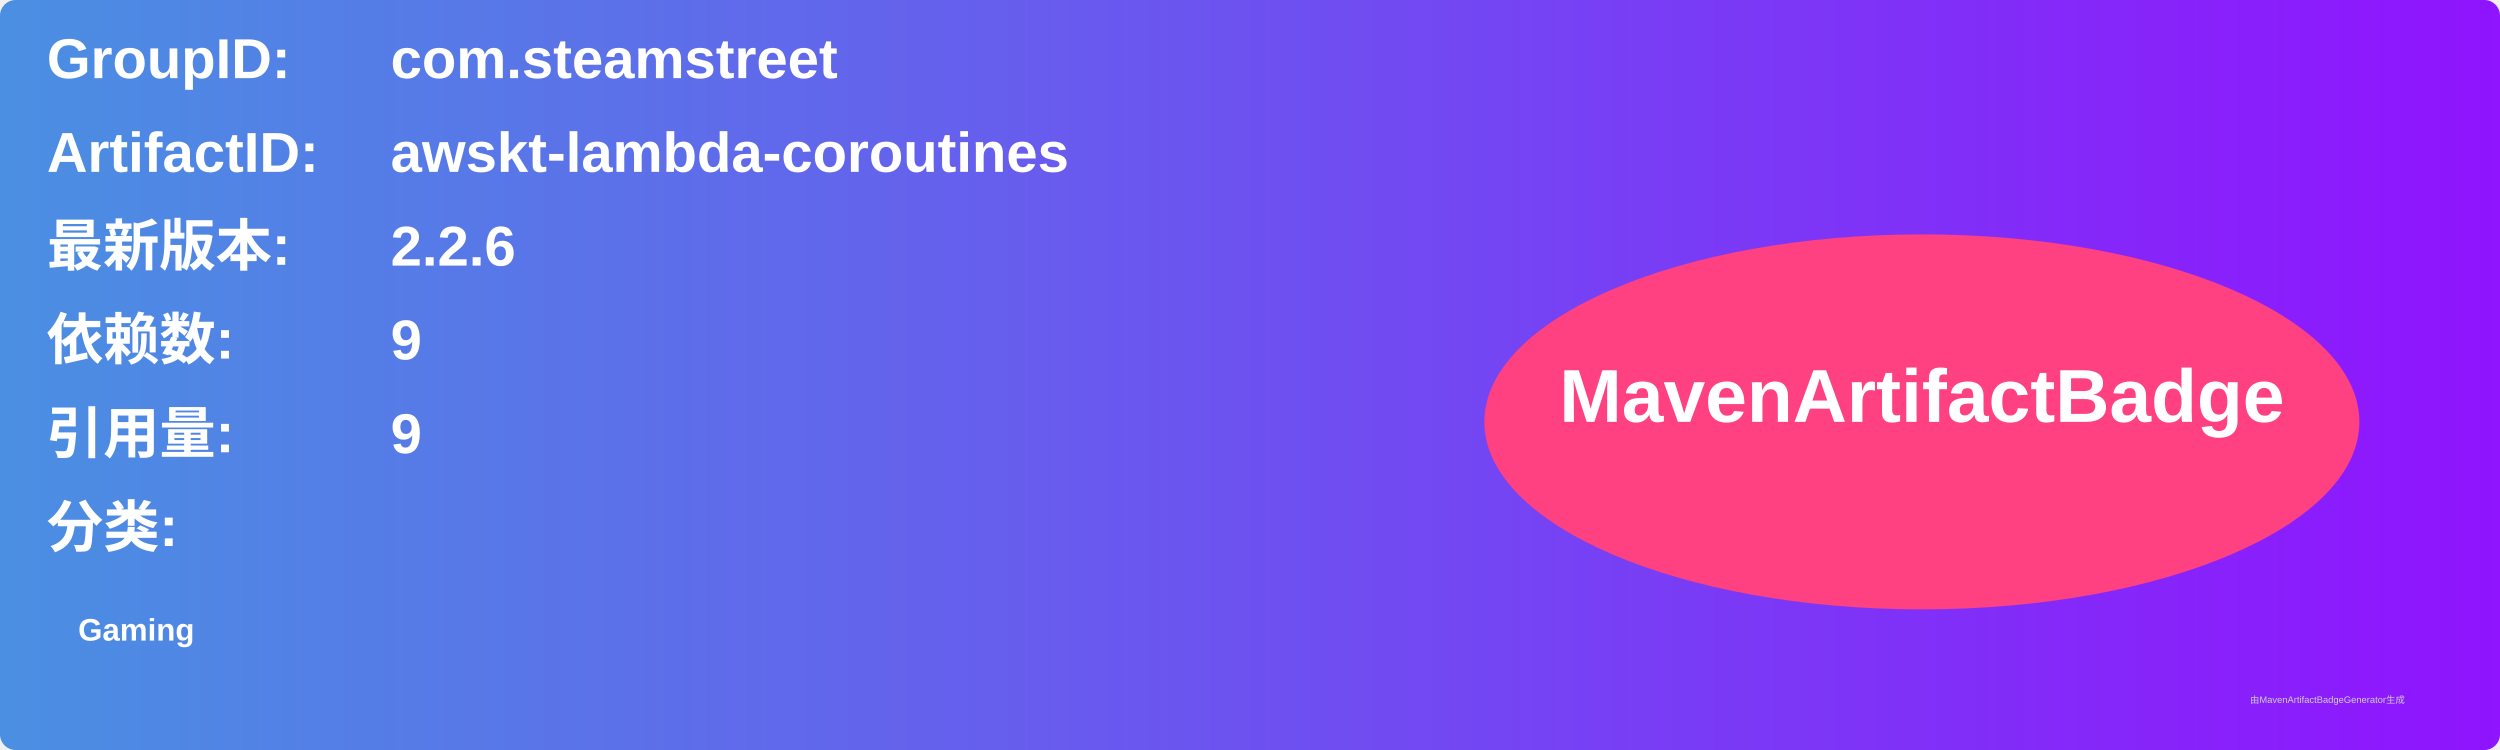
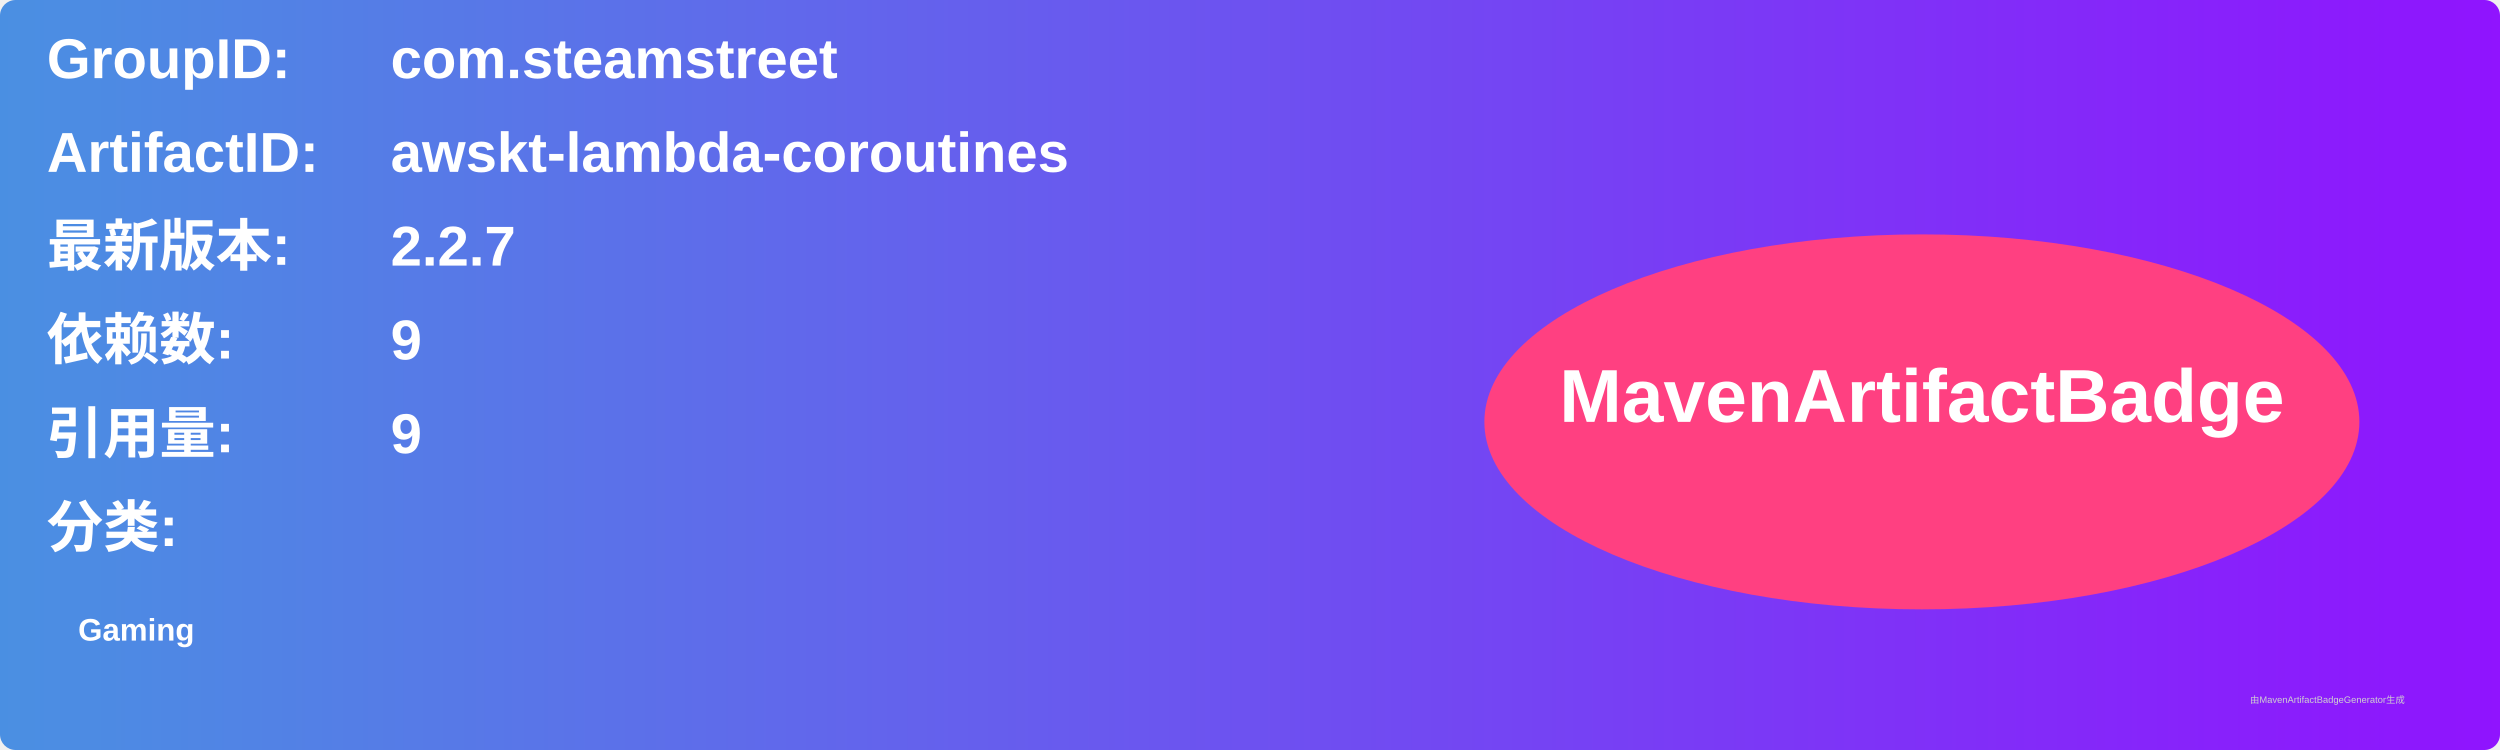
<svg xmlns="http://www.w3.org/2000/svg" width="800" height="240" viewBox="0 0 800 240">
  <linearGradient id="grad" x1="0%" y1="0%" x2="100%" y2="0%">
    <stop offset="0%" stop-color="#4a90e2" />
    <stop offset="100%" stop-color="#9013fe" />
  </linearGradient>
  <rect width="100%" height="100%" rx="5" ry="5" fill="url(#grad)" />
  <g transform="translate(15, 15)">
    <text x="0" y="10" font-family="Arial" font-size="18" fill="white" font-weight="bold" width="260">GroupID:</text>
    <text x="110" y="10" font-family="Arial" font-size="18" fill="white" font-weight="bold" width="460">com.steamstreet</text>
    <text x="0" y="40" font-family="Arial" font-size="18" fill="white" font-weight="bold" width="260">ArtifactID:</text>
    <text x="110" y="40" font-family="Arial" font-size="18" fill="white" font-weight="bold" width="460">awskt-lambda-coroutines</text>
    <text x="0" y="70" font-family="Arial" font-size="18" fill="white" font-weight="bold">最新版本:</text>
    <text x="110" y="70" font-family="Arial" font-size="18" fill="white" font-weight="bold">
-       <tspan font-weight="bold">2.2.6</tspan>
+       <tspan font-weight="bold">2.2.7</tspan>
    </text>
    <text x="0" y="100" font-family="Arial" font-size="18" fill="white" font-weight="bold">依赖数: </text>
    <text x="110" y="100" font-family="Arial" font-size="18" fill="white">
      <tspan font-weight="bold">9</tspan>
    </text>
    <text x="0" y="130" font-family="Arial" font-size="18" fill="white" font-weight="bold">引用量: </text>
    <text x="110" y="130" font-family="Arial" font-size="18" fill="white">
      <tspan font-weight="bold">9</tspan>
    </text>
    <text x="0" y="160" font-family="Arial" font-size="18" fill="white" font-weight="bold">分类:</text>
    <text x="10" y="190" font-family="Arial" font-size="10" fill="white">
      <tspan font-weight="bold">Gaming</tspan>
    </text>
    <ellipse cx="600" cy="120" rx="140" ry="60" fill="#ff4081" />
    <text x="600" y="120" text-anchor="middle" font-family="Arial" font-size="24" fill="white" font-weight="bold">MavenArtifactBadge</text>
  </g>
  <text x="720" y="225" font-family="Arial" font-size="3" fill="#d0d0d0">由MavenArtifactBadgeGenerator生成</text>
</svg>
